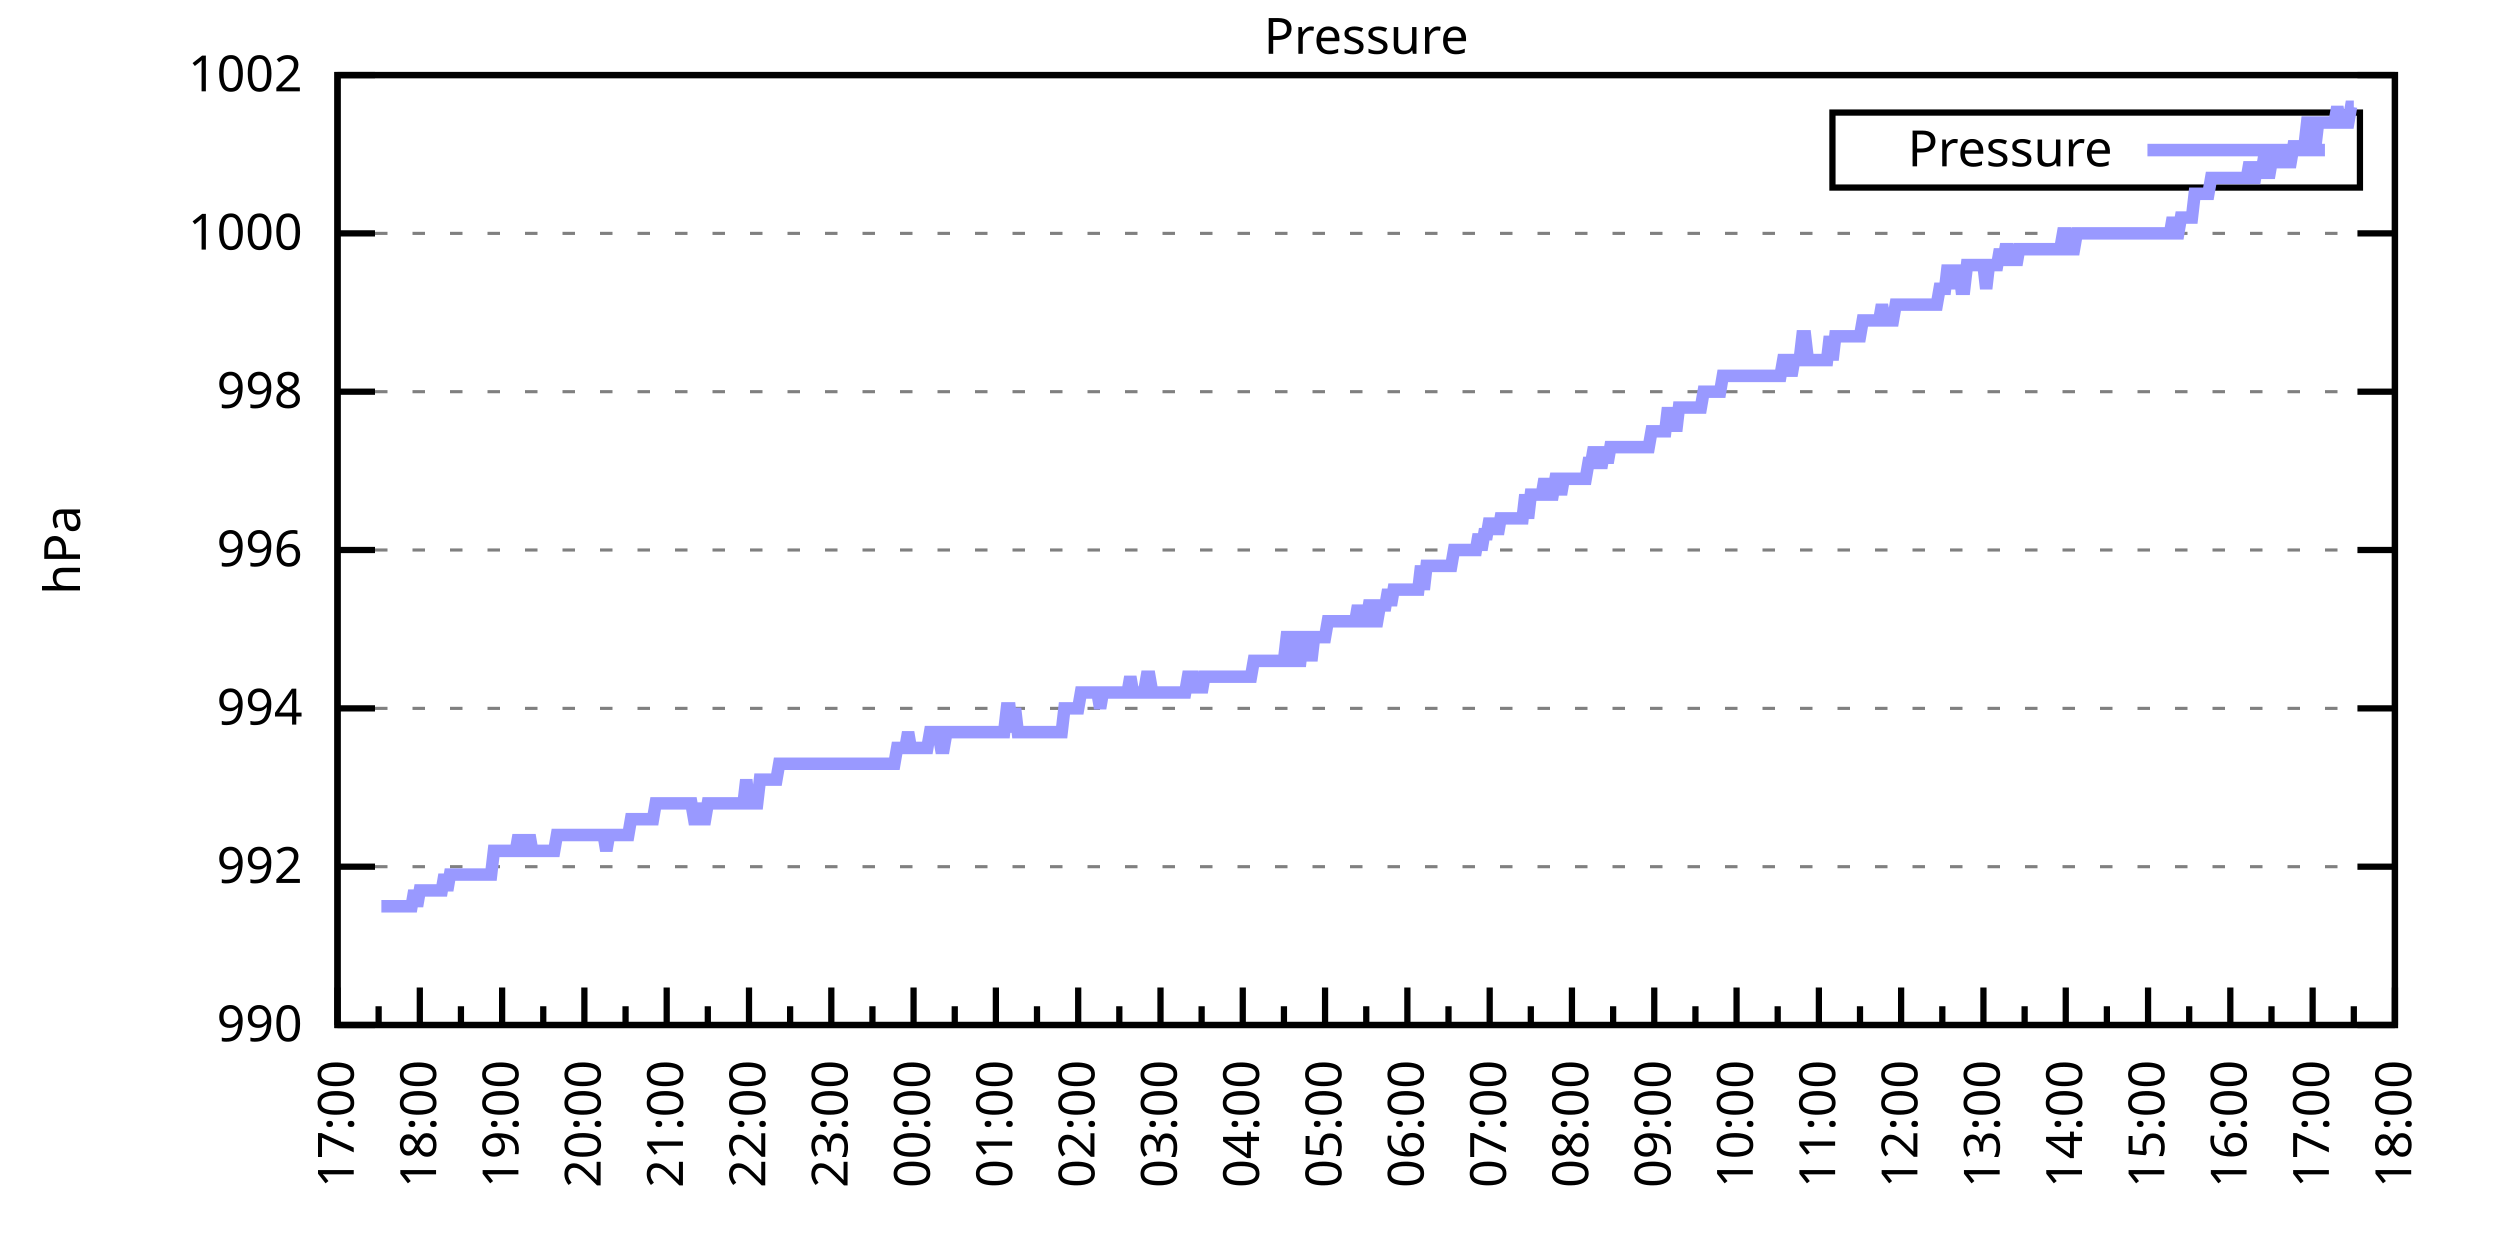
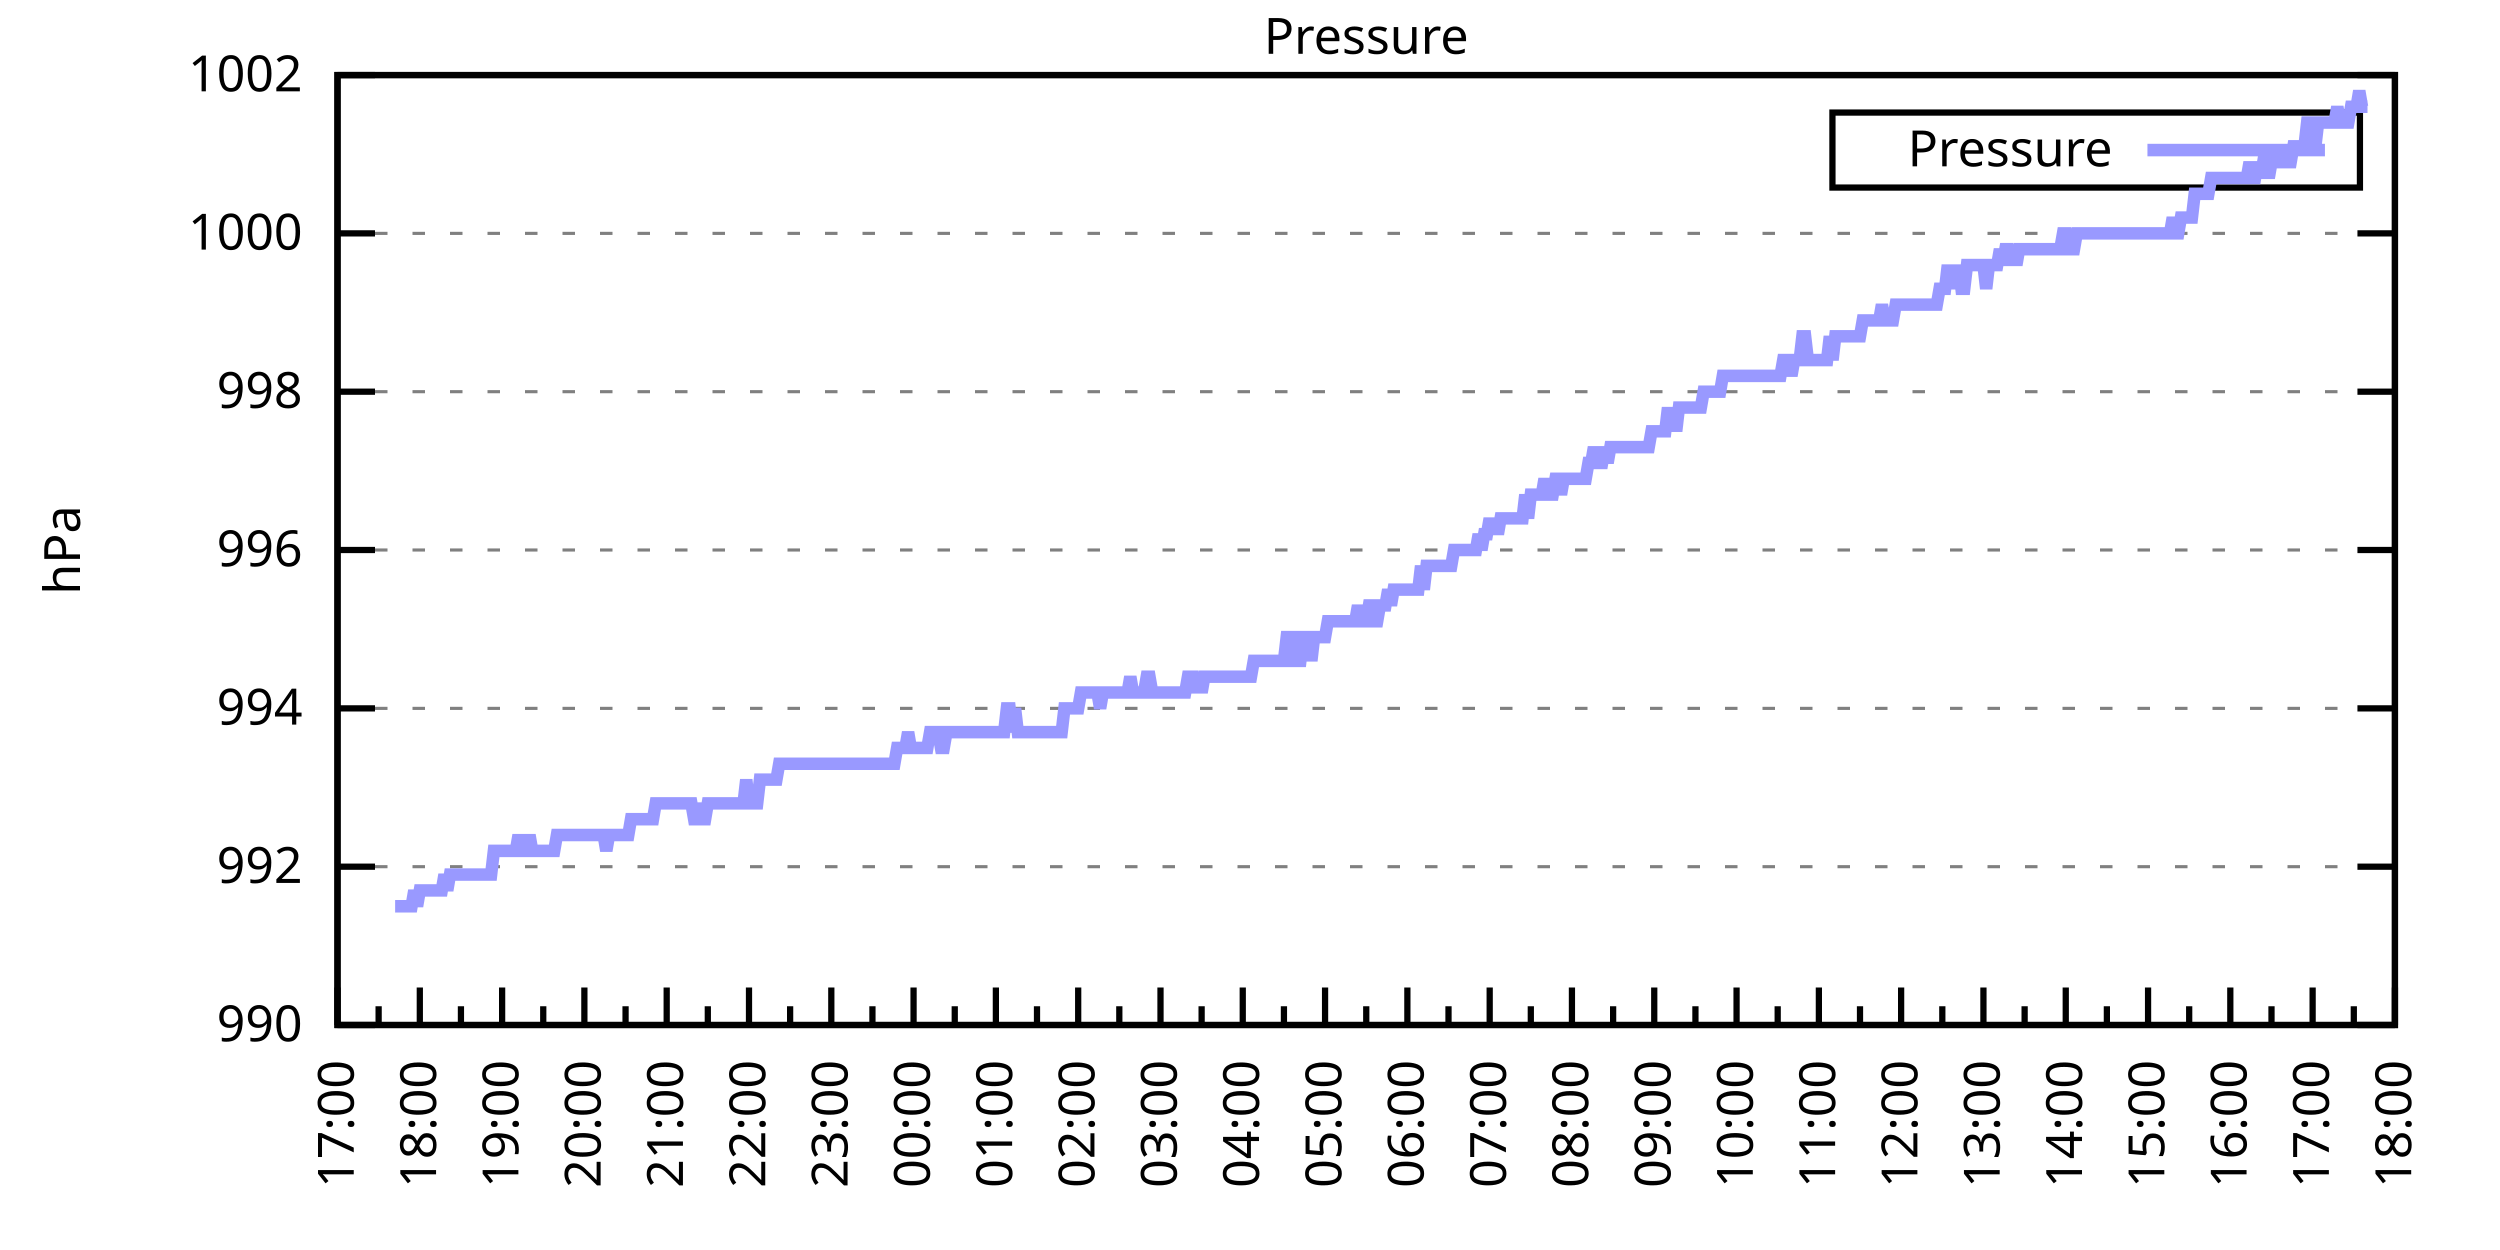
<svg xmlns="http://www.w3.org/2000/svg" xmlns:xlink="http://www.w3.org/1999/xlink" width="400" height="200" viewBox="0 0 400 200">
  <g id="gnuplot_canvas">
    <rect x="0" y="0" width="400" height="200" fill="none" />
    <defs>
      <circle id="gpDot" r="0.5" stroke-width="0.5" stroke="currentColor" />
      <path id="gpPt0" stroke-width="0.333" stroke="currentColor" d="M-1,0 h2 M0,-1 v2" />
      <path id="gpPt1" stroke-width="0.333" stroke="currentColor" d="M-1,-1 L1,1 M1,-1 L-1,1" />
      <path id="gpPt2" stroke-width="0.333" stroke="currentColor" d="M-1,0 L1,0 M0,-1 L0,1 M-1,-1 L1,1 M-1,1 L1,-1" />
      <rect id="gpPt3" stroke-width="0.333" stroke="currentColor" x="-1" y="-1" width="2" height="2" />
      <rect id="gpPt4" stroke-width="0.333" stroke="currentColor" fill="currentColor" x="-1" y="-1" width="2" height="2" />
      <circle id="gpPt5" stroke-width="0.333" stroke="currentColor" cx="0" cy="0" r="1" />
      <use xlink:href="#gpPt5" id="gpPt6" fill="currentColor" stroke="none" />
      <path id="gpPt7" stroke-width="0.333" stroke="currentColor" d="M0,-1.33 L-1.33,0.67 L1.33,0.67 z" />
      <use xlink:href="#gpPt7" id="gpPt8" fill="currentColor" stroke="none" />
      <use xlink:href="#gpPt7" id="gpPt9" stroke="currentColor" transform="rotate(180)" />
      <use xlink:href="#gpPt9" id="gpPt10" fill="currentColor" stroke="none" />
      <use xlink:href="#gpPt3" id="gpPt11" stroke="currentColor" transform="rotate(45)" />
      <use xlink:href="#gpPt11" id="gpPt12" fill="currentColor" stroke="none" />
      <path id="gpPt13" stroke-width="0.333" stroke="currentColor" d="M0,1.330 L1.265,0.411 L0.782,-1.067 L-0.782,-1.076 L-1.265,0.411 z" />
      <use xlink:href="#gpPt13" id="gpPt14" fill="currentColor" stroke="none" />
      <filter id="textbox" filterUnits="objectBoundingBox" x="0" y="0" height="1" width="1">
        <feFlood flood-color="white" flood-opacity="1" result="bgnd" />
        <feComposite in="SourceGraphic" in2="bgnd" operator="atop" />
      </filter>
      <filter id="greybox" filterUnits="objectBoundingBox" x="0" y="0" height="1" width="1">
        <feFlood flood-color="lightgrey" flood-opacity="1" result="grey" />
        <feComposite in="SourceGraphic" in2="grey" operator="atop" />
      </filter>
    </defs>
    <g fill="none" color="white" stroke="currentColor" stroke-width="1.00" stroke-linecap="butt" stroke-linejoin="miter">
</g>
    <g fill="none" color="black" stroke="currentColor" stroke-width="1.00" stroke-linecap="butt" stroke-linejoin="miter">
      <g stroke="none" shape-rendering="crispEdges">
        <polygon fill="rgb(255, 255, 255)" points="54.00,164.00 383.18,164.00 383.18,12.02 54.00,12.02 " />
      </g>
    </g>
    <g fill="none" color="black" stroke="currentColor" stroke-width="1.00" stroke-linecap="butt" stroke-linejoin="miter">
</g>
    <g fill="none" color="black" stroke="black" stroke-width="0.50" stroke-linecap="butt" stroke-linejoin="miter">
</g>
    <g fill="none" color="gray" stroke="currentColor" stroke-width="0.50" stroke-linecap="butt" stroke-linejoin="miter">
      <path stroke="gray" stroke-dasharray="2,4" class="gridline" d="M54.00,164.00 L383.19,164.00  " />
    </g>
    <g fill="none" color="gray" stroke="gray" stroke-width="1.00" stroke-linecap="butt" stroke-linejoin="miter">
</g>
    <g fill="none" color="black" stroke="currentColor" stroke-width="1.00" stroke-linecap="butt" stroke-linejoin="miter">
      <path stroke="black" d="M54.00,164.00 L60.00,164.00 M383.19,164.00 L377.19,164.00  " />
      <g transform="translate(48.40,166.60)" stroke="none" fill="black" font-family="Sans" font-size="8.00" text-anchor="end">
        <text>
          <tspan font-family="Sans"> 990</tspan>
        </text>
      </g>
    </g>
    <g fill="none" color="black" stroke="currentColor" stroke-width="1.00" stroke-linecap="butt" stroke-linejoin="miter">
</g>
    <g fill="none" color="black" stroke="black" stroke-width="0.50" stroke-linecap="butt" stroke-linejoin="miter">
</g>
    <g fill="none" color="gray" stroke="currentColor" stroke-width="0.50" stroke-linecap="butt" stroke-linejoin="miter">
      <path stroke="gray" stroke-dasharray="2,4" class="gridline" d="M54.00,138.67 L383.19,138.67  " />
    </g>
    <g fill="none" color="gray" stroke="gray" stroke-width="1.00" stroke-linecap="butt" stroke-linejoin="miter">
</g>
    <g fill="none" color="black" stroke="currentColor" stroke-width="1.00" stroke-linecap="butt" stroke-linejoin="miter">
      <path stroke="black" d="M54.00,138.67 L60.00,138.67 M383.19,138.67 L377.19,138.67  " />
      <g transform="translate(48.40,141.27)" stroke="none" fill="black" font-family="Sans" font-size="8.00" text-anchor="end">
        <text>
          <tspan font-family="Sans"> 992</tspan>
        </text>
      </g>
    </g>
    <g fill="none" color="black" stroke="currentColor" stroke-width="1.00" stroke-linecap="butt" stroke-linejoin="miter">
</g>
    <g fill="none" color="black" stroke="black" stroke-width="0.50" stroke-linecap="butt" stroke-linejoin="miter">
</g>
    <g fill="none" color="gray" stroke="currentColor" stroke-width="0.50" stroke-linecap="butt" stroke-linejoin="miter">
      <path stroke="gray" stroke-dasharray="2,4" class="gridline" d="M54.00,113.34 L383.19,113.34  " />
    </g>
    <g fill="none" color="gray" stroke="gray" stroke-width="1.00" stroke-linecap="butt" stroke-linejoin="miter">
</g>
    <g fill="none" color="black" stroke="currentColor" stroke-width="1.00" stroke-linecap="butt" stroke-linejoin="miter">
      <path stroke="black" d="M54.00,113.34 L60.00,113.34 M383.19,113.34 L377.19,113.34  " />
      <g transform="translate(48.40,115.94)" stroke="none" fill="black" font-family="Sans" font-size="8.00" text-anchor="end">
        <text>
          <tspan font-family="Sans"> 994</tspan>
        </text>
      </g>
    </g>
    <g fill="none" color="black" stroke="currentColor" stroke-width="1.00" stroke-linecap="butt" stroke-linejoin="miter">
</g>
    <g fill="none" color="black" stroke="black" stroke-width="0.50" stroke-linecap="butt" stroke-linejoin="miter">
</g>
    <g fill="none" color="gray" stroke="currentColor" stroke-width="0.50" stroke-linecap="butt" stroke-linejoin="miter">
      <path stroke="gray" stroke-dasharray="2,4" class="gridline" d="M54.00,88.00 L383.19,88.00  " />
    </g>
    <g fill="none" color="gray" stroke="gray" stroke-width="1.00" stroke-linecap="butt" stroke-linejoin="miter">
</g>
    <g fill="none" color="black" stroke="currentColor" stroke-width="1.00" stroke-linecap="butt" stroke-linejoin="miter">
      <path stroke="black" d="M54.00,88.00 L60.00,88.00 M383.19,88.00 L377.19,88.00  " />
      <g transform="translate(48.40,90.60)" stroke="none" fill="black" font-family="Sans" font-size="8.00" text-anchor="end">
        <text>
          <tspan font-family="Sans"> 996</tspan>
        </text>
      </g>
    </g>
    <g fill="none" color="black" stroke="currentColor" stroke-width="1.00" stroke-linecap="butt" stroke-linejoin="miter">
</g>
    <g fill="none" color="black" stroke="black" stroke-width="0.50" stroke-linecap="butt" stroke-linejoin="miter">
</g>
    <g fill="none" color="gray" stroke="currentColor" stroke-width="0.50" stroke-linecap="butt" stroke-linejoin="miter">
      <path stroke="gray" stroke-dasharray="2,4" class="gridline" d="M54.00,62.67 L383.19,62.67  " />
    </g>
    <g fill="none" color="gray" stroke="gray" stroke-width="1.00" stroke-linecap="butt" stroke-linejoin="miter">
</g>
    <g fill="none" color="black" stroke="currentColor" stroke-width="1.00" stroke-linecap="butt" stroke-linejoin="miter">
      <path stroke="black" d="M54.00,62.67 L60.00,62.67 M383.19,62.67 L377.19,62.67  " />
      <g transform="translate(48.40,65.27)" stroke="none" fill="black" font-family="Sans" font-size="8.00" text-anchor="end">
        <text>
          <tspan font-family="Sans"> 998</tspan>
        </text>
      </g>
    </g>
    <g fill="none" color="black" stroke="currentColor" stroke-width="1.00" stroke-linecap="butt" stroke-linejoin="miter">
</g>
    <g fill="none" color="black" stroke="black" stroke-width="0.50" stroke-linecap="butt" stroke-linejoin="miter">
</g>
    <g fill="none" color="gray" stroke="currentColor" stroke-width="0.50" stroke-linecap="butt" stroke-linejoin="miter">
      <path stroke="gray" stroke-dasharray="2,4" class="gridline" d="M54.00,37.34 L383.19,37.34  " />
    </g>
    <g fill="none" color="gray" stroke="gray" stroke-width="1.00" stroke-linecap="butt" stroke-linejoin="miter">
</g>
    <g fill="none" color="black" stroke="currentColor" stroke-width="1.00" stroke-linecap="butt" stroke-linejoin="miter">
      <path stroke="black" d="M54.00,37.34 L60.00,37.34 M383.19,37.34 L377.19,37.34  " />
      <g transform="translate(48.40,39.94)" stroke="none" fill="black" font-family="Sans" font-size="8.00" text-anchor="end">
        <text>
          <tspan font-family="Sans"> 1000</tspan>
        </text>
      </g>
    </g>
    <g fill="none" color="black" stroke="currentColor" stroke-width="1.00" stroke-linecap="butt" stroke-linejoin="miter">
</g>
    <g fill="none" color="black" stroke="black" stroke-width="0.50" stroke-linecap="butt" stroke-linejoin="miter">
</g>
    <g fill="none" color="gray" stroke="currentColor" stroke-width="0.50" stroke-linecap="butt" stroke-linejoin="miter">
      <path stroke="gray" stroke-dasharray="2,4" class="gridline" d="M54.00,12.01 L383.19,12.01  " />
    </g>
    <g fill="none" color="gray" stroke="gray" stroke-width="1.00" stroke-linecap="butt" stroke-linejoin="miter">
</g>
    <g fill="none" color="black" stroke="currentColor" stroke-width="1.00" stroke-linecap="butt" stroke-linejoin="miter">
      <path stroke="black" d="M54.00,12.01 L60.00,12.01 M383.19,12.01 L377.19,12.01  " />
      <g transform="translate(48.40,14.61)" stroke="none" fill="black" font-family="Sans" font-size="8.00" text-anchor="end">
        <text>
          <tspan font-family="Sans"> 1002</tspan>
        </text>
      </g>
    </g>
    <g fill="none" color="black" stroke="currentColor" stroke-width="1.00" stroke-linecap="butt" stroke-linejoin="miter">
      <path stroke="black" d="M54.00,164.00 L54.00,158.00  " />
      <g transform="translate(56.60,169.60) rotate(270)" stroke="none" fill="black" font-family="Sans" font-size="8.00" text-anchor="end">
        <text>
          <tspan font-family="Sans">17:00</tspan>
        </text>
      </g>
    </g>
    <g fill="none" color="black" stroke="currentColor" stroke-width="1.00" stroke-linecap="butt" stroke-linejoin="miter">
      <path stroke="black" d="M60.58,164.00 L60.58,161.00 M67.17,164.00 L67.17,158.00  " />
      <g transform="translate(69.77,169.60) rotate(270)" stroke="none" fill="black" font-family="Sans" font-size="8.00" text-anchor="end">
        <text>
          <tspan font-family="Sans">18:00</tspan>
        </text>
      </g>
    </g>
    <g fill="none" color="black" stroke="currentColor" stroke-width="1.00" stroke-linecap="butt" stroke-linejoin="miter">
      <path stroke="black" d="M73.75,164.00 L73.75,161.00 M80.34,164.00 L80.34,158.00  " />
      <g transform="translate(82.94,169.60) rotate(270)" stroke="none" fill="black" font-family="Sans" font-size="8.00" text-anchor="end">
        <text>
          <tspan font-family="Sans">19:00</tspan>
        </text>
      </g>
    </g>
    <g fill="none" color="black" stroke="currentColor" stroke-width="1.00" stroke-linecap="butt" stroke-linejoin="miter">
      <path stroke="black" d="M86.92,164.00 L86.92,161.00 M93.50,164.00 L93.50,158.00  " />
      <g transform="translate(96.10,169.60) rotate(270)" stroke="none" fill="black" font-family="Sans" font-size="8.00" text-anchor="end">
        <text>
          <tspan font-family="Sans">20:00</tspan>
        </text>
      </g>
    </g>
    <g fill="none" color="black" stroke="currentColor" stroke-width="1.00" stroke-linecap="butt" stroke-linejoin="miter">
      <path stroke="black" d="M100.09,164.00 L100.09,161.00 M106.67,164.00 L106.67,158.00  " />
      <g transform="translate(109.27,169.60) rotate(270)" stroke="none" fill="black" font-family="Sans" font-size="8.00" text-anchor="end">
        <text>
          <tspan font-family="Sans">21:00</tspan>
        </text>
      </g>
    </g>
    <g fill="none" color="black" stroke="currentColor" stroke-width="1.00" stroke-linecap="butt" stroke-linejoin="miter">
      <path stroke="black" d="M113.25,164.00 L113.25,161.00 M119.84,164.00 L119.84,158.00  " />
      <g transform="translate(122.44,169.60) rotate(270)" stroke="none" fill="black" font-family="Sans" font-size="8.00" text-anchor="end">
        <text>
          <tspan font-family="Sans">22:00</tspan>
        </text>
      </g>
    </g>
    <g fill="none" color="black" stroke="currentColor" stroke-width="1.00" stroke-linecap="butt" stroke-linejoin="miter">
      <path stroke="black" d="M126.42,164.00 L126.42,161.00 M133.01,164.00 L133.01,158.00  " />
      <g transform="translate(135.61,169.60) rotate(270)" stroke="none" fill="black" font-family="Sans" font-size="8.00" text-anchor="end">
        <text>
          <tspan font-family="Sans">23:00</tspan>
        </text>
      </g>
    </g>
    <g fill="none" color="black" stroke="currentColor" stroke-width="1.00" stroke-linecap="butt" stroke-linejoin="miter">
      <path stroke="black" d="M139.59,164.00 L139.59,161.00 M146.17,164.00 L146.17,158.00  " />
      <g transform="translate(148.77,169.60) rotate(270)" stroke="none" fill="black" font-family="Sans" font-size="8.00" text-anchor="end">
        <text>
          <tspan font-family="Sans">00:00</tspan>
        </text>
      </g>
    </g>
    <g fill="none" color="black" stroke="currentColor" stroke-width="1.00" stroke-linecap="butt" stroke-linejoin="miter">
      <path stroke="black" d="M152.76,164.00 L152.76,161.00 M159.34,164.00 L159.34,158.00  " />
      <g transform="translate(161.94,169.60) rotate(270)" stroke="none" fill="black" font-family="Sans" font-size="8.00" text-anchor="end">
        <text>
          <tspan font-family="Sans">01:00</tspan>
        </text>
      </g>
    </g>
    <g fill="none" color="black" stroke="currentColor" stroke-width="1.00" stroke-linecap="butt" stroke-linejoin="miter">
      <path stroke="black" d="M165.92,164.00 L165.92,161.00 M172.51,164.00 L172.51,158.00  " />
      <g transform="translate(175.11,169.60) rotate(270)" stroke="none" fill="black" font-family="Sans" font-size="8.00" text-anchor="end">
        <text>
          <tspan font-family="Sans">02:00</tspan>
        </text>
      </g>
    </g>
    <g fill="none" color="black" stroke="currentColor" stroke-width="1.00" stroke-linecap="butt" stroke-linejoin="miter">
      <path stroke="black" d="M179.09,164.00 L179.09,161.00 M185.68,164.00 L185.68,158.00  " />
      <g transform="translate(188.28,169.60) rotate(270)" stroke="none" fill="black" font-family="Sans" font-size="8.00" text-anchor="end">
        <text>
          <tspan font-family="Sans">03:00</tspan>
        </text>
      </g>
    </g>
    <g fill="none" color="black" stroke="currentColor" stroke-width="1.00" stroke-linecap="butt" stroke-linejoin="miter">
      <path stroke="black" d="M192.26,164.00 L192.26,161.00 M198.84,164.00 L198.84,158.00  " />
      <g transform="translate(201.44,169.60) rotate(270)" stroke="none" fill="black" font-family="Sans" font-size="8.00" text-anchor="end">
        <text>
          <tspan font-family="Sans">04:00</tspan>
        </text>
      </g>
    </g>
    <g fill="none" color="black" stroke="currentColor" stroke-width="1.00" stroke-linecap="butt" stroke-linejoin="miter">
      <path stroke="black" d="M205.43,164.00 L205.43,161.00 M212.01,164.00 L212.01,158.00  " />
      <g transform="translate(214.61,169.60) rotate(270)" stroke="none" fill="black" font-family="Sans" font-size="8.00" text-anchor="end">
        <text>
          <tspan font-family="Sans">05:00</tspan>
        </text>
      </g>
    </g>
    <g fill="none" color="black" stroke="currentColor" stroke-width="1.00" stroke-linecap="butt" stroke-linejoin="miter">
      <path stroke="black" d="M218.60,164.00 L218.60,161.00 M225.18,164.00 L225.18,158.00  " />
      <g transform="translate(227.78,169.60) rotate(270)" stroke="none" fill="black" font-family="Sans" font-size="8.00" text-anchor="end">
        <text>
          <tspan font-family="Sans">06:00</tspan>
        </text>
      </g>
    </g>
    <g fill="none" color="black" stroke="currentColor" stroke-width="1.00" stroke-linecap="butt" stroke-linejoin="miter">
      <path stroke="black" d="M231.76,164.00 L231.76,161.00 M238.35,164.00 L238.35,158.00  " />
      <g transform="translate(240.95,169.60) rotate(270)" stroke="none" fill="black" font-family="Sans" font-size="8.00" text-anchor="end">
        <text>
          <tspan font-family="Sans">07:00</tspan>
        </text>
      </g>
    </g>
    <g fill="none" color="black" stroke="currentColor" stroke-width="1.00" stroke-linecap="butt" stroke-linejoin="miter">
      <path stroke="black" d="M244.93,164.00 L244.93,161.00 M251.51,164.00 L251.51,158.00  " />
      <g transform="translate(254.11,169.60) rotate(270)" stroke="none" fill="black" font-family="Sans" font-size="8.00" text-anchor="end">
        <text>
          <tspan font-family="Sans">08:00</tspan>
        </text>
      </g>
    </g>
    <g fill="none" color="black" stroke="currentColor" stroke-width="1.00" stroke-linecap="butt" stroke-linejoin="miter">
      <path stroke="black" d="M258.10,164.00 L258.10,161.00 M264.68,164.00 L264.68,158.00  " />
      <g transform="translate(267.28,169.60) rotate(270)" stroke="none" fill="black" font-family="Sans" font-size="8.00" text-anchor="end">
        <text>
          <tspan font-family="Sans">09:00</tspan>
        </text>
      </g>
    </g>
    <g fill="none" color="black" stroke="currentColor" stroke-width="1.00" stroke-linecap="butt" stroke-linejoin="miter">
      <path stroke="black" d="M271.27,164.00 L271.27,161.00 M277.85,164.00 L277.85,158.00  " />
      <g transform="translate(280.45,169.60) rotate(270)" stroke="none" fill="black" font-family="Sans" font-size="8.00" text-anchor="end">
        <text>
          <tspan font-family="Sans">10:00</tspan>
        </text>
      </g>
    </g>
    <g fill="none" color="black" stroke="currentColor" stroke-width="1.00" stroke-linecap="butt" stroke-linejoin="miter">
      <path stroke="black" d="M284.43,164.00 L284.43,161.00 M291.02,164.00 L291.02,158.00  " />
      <g transform="translate(293.62,169.60) rotate(270)" stroke="none" fill="black" font-family="Sans" font-size="8.00" text-anchor="end">
        <text>
          <tspan font-family="Sans">11:00</tspan>
        </text>
      </g>
    </g>
    <g fill="none" color="black" stroke="currentColor" stroke-width="1.00" stroke-linecap="butt" stroke-linejoin="miter">
      <path stroke="black" d="M297.60,164.00 L297.60,161.00 M304.18,164.00 L304.18,158.00  " />
      <g transform="translate(306.78,169.60) rotate(270)" stroke="none" fill="black" font-family="Sans" font-size="8.00" text-anchor="end">
        <text>
          <tspan font-family="Sans">12:00</tspan>
        </text>
      </g>
    </g>
    <g fill="none" color="black" stroke="currentColor" stroke-width="1.00" stroke-linecap="butt" stroke-linejoin="miter">
      <path stroke="black" d="M310.77,164.00 L310.77,161.00 M317.35,164.00 L317.35,158.00  " />
      <g transform="translate(319.95,169.60) rotate(270)" stroke="none" fill="black" font-family="Sans" font-size="8.00" text-anchor="end">
        <text>
          <tspan font-family="Sans">13:00</tspan>
        </text>
      </g>
    </g>
    <g fill="none" color="black" stroke="currentColor" stroke-width="1.00" stroke-linecap="butt" stroke-linejoin="miter">
      <path stroke="black" d="M323.94,164.00 L323.94,161.00 M330.52,164.00 L330.52,158.00  " />
      <g transform="translate(333.12,169.60) rotate(270)" stroke="none" fill="black" font-family="Sans" font-size="8.00" text-anchor="end">
        <text>
          <tspan font-family="Sans">14:00</tspan>
        </text>
      </g>
    </g>
    <g fill="none" color="black" stroke="currentColor" stroke-width="1.00" stroke-linecap="butt" stroke-linejoin="miter">
      <path stroke="black" d="M337.10,164.00 L337.10,161.00 M343.69,164.00 L343.69,158.00  " />
      <g transform="translate(346.29,169.60) rotate(270)" stroke="none" fill="black" font-family="Sans" font-size="8.00" text-anchor="end">
        <text>
          <tspan font-family="Sans">15:00</tspan>
        </text>
      </g>
    </g>
    <g fill="none" color="black" stroke="currentColor" stroke-width="1.00" stroke-linecap="butt" stroke-linejoin="miter">
      <path stroke="black" d="M350.27,164.00 L350.27,161.00 M356.85,164.00 L356.85,158.00  " />
      <g transform="translate(359.45,169.60) rotate(270)" stroke="none" fill="black" font-family="Sans" font-size="8.00" text-anchor="end">
        <text>
          <tspan font-family="Sans">16:00</tspan>
        </text>
      </g>
    </g>
    <g fill="none" color="black" stroke="currentColor" stroke-width="1.00" stroke-linecap="butt" stroke-linejoin="miter">
      <path stroke="black" d="M363.44,164.00 L363.44,161.00 M370.02,164.00 L370.02,158.00  " />
      <g transform="translate(372.62,169.60) rotate(270)" stroke="none" fill="black" font-family="Sans" font-size="8.00" text-anchor="end">
        <text>
          <tspan font-family="Sans">17:00</tspan>
        </text>
      </g>
    </g>
    <g fill="none" color="black" stroke="currentColor" stroke-width="1.00" stroke-linecap="butt" stroke-linejoin="miter">
      <path stroke="black" d="M376.61,164.00 L376.61,161.00 M383.19,164.00 L383.19,158.00  " />
      <g transform="translate(385.79,169.60) rotate(270)" stroke="none" fill="black" font-family="Sans" font-size="8.00" text-anchor="end">
        <text>
          <tspan font-family="Sans">18:00</tspan>
        </text>
      </g>
    </g>
    <g fill="none" color="black" stroke="currentColor" stroke-width="1.00" stroke-linecap="butt" stroke-linejoin="miter">
</g>
    <g fill="none" color="black" stroke="currentColor" stroke-width="1.00" stroke-linecap="butt" stroke-linejoin="miter">
      <path stroke="black" d="M54.00,12.01 L54.00,164.00 L383.19,164.00 L383.19,12.01 L54.00,12.01 Z  " />
    </g>
    <g fill="none" color="black" stroke="currentColor" stroke-width="1.00" stroke-linecap="butt" stroke-linejoin="miter">
      <g transform="translate(12.80,88.01) rotate(270)" stroke="none" fill="black" font-family="Sans" font-size="8.00" text-anchor="middle">
        <text>
          <tspan font-family="Sans">hPa</tspan>
        </text>
      </g>
    </g>
    <g fill="none" color="black" stroke="currentColor" stroke-width="1.00" stroke-linecap="butt" stroke-linejoin="miter">
</g>
    <g fill="none" color="black" stroke="currentColor" stroke-width="1.00" stroke-linecap="butt" stroke-linejoin="miter">
      <path stroke="black" d="M293.19,30.01 L293.19,18.01 L377.59,18.01 L377.59,30.01 L293.19,30.01 Z  " />
    </g>
    <g id="Pressure_plot_1">
      <g fill="none" color="white" stroke="black" stroke-width="2.00" stroke-linecap="butt" stroke-linejoin="miter">
</g>
      <g fill="none" color="black" stroke="currentColor" stroke-width="2.00" stroke-linecap="butt" stroke-linejoin="miter">
        <g transform="translate(337.99,26.61)" stroke="none" fill="black" font-family="Sans" font-size="8.00" text-anchor="end">
          <text>
            <tspan font-family="Sans">Pressure</tspan>
          </text>
        </g>
      </g>
      <g fill="none" color="black" stroke="currentColor" stroke-width="2.00" stroke-linecap="butt" stroke-linejoin="miter">
-         <path stroke="rgb(153, 153, 255)" d="M343.59,24.01 L371.99,24.01 M61.02,145.00 L61.46,145.00 L61.90,145.00 L62.34,145.00 L62.78,145.00 L63.22,145.00   L63.66,145.00 L64.10,145.00 L64.53,145.00 L64.97,145.00 L65.41,145.00 L65.85,145.00 L66.29,142.47 L66.73,145.00   L67.17,142.47 L67.61,142.47 L68.05,142.47 L68.48,142.47 L68.92,142.47 L69.36,142.47 L69.80,142.47 L70.24,142.47   L70.68,142.47 L71.12,139.93 L71.56,142.47 L72.00,139.93 L72.43,139.93 L72.87,139.93 L73.31,139.93 L73.75,139.93   L74.19,139.93 L74.63,139.93 L75.07,139.93 L75.51,139.93 L75.95,139.93 L76.38,139.93 L76.82,139.93 L77.26,139.93   L77.70,139.93 L78.14,139.93 L78.58,139.93 L79.02,136.14 L79.46,136.14 L79.90,136.14 L80.34,136.14 L80.77,136.14   L81.21,136.14 L81.65,136.14 L82.09,136.14 L82.53,136.14 L82.97,133.60 L83.41,136.14 L83.85,136.14 L84.29,136.14   L84.72,133.60 L85.16,136.14 L85.60,136.14 L86.04,136.14 L86.48,136.14 L86.92,136.14 L87.36,136.14 L87.80,136.14   L88.24,136.14 L88.67,136.14 L89.11,133.60 L89.55,133.60 L89.99,133.60 L90.43,133.60 L90.87,133.60 L91.31,133.60   L91.75,133.60 L92.19,133.60 L92.62,133.60 L93.06,133.60 L93.50,133.60 L93.94,133.60 L94.38,133.60 L94.82,133.60   L95.26,133.60 L95.70,133.60 L96.14,133.60 L96.58,133.60 L97.01,136.14 L97.45,133.60 L97.89,133.60 L98.33,133.60   L98.77,133.60 L99.21,133.60 L99.65,133.60 L100.09,133.60 L100.53,133.60 L100.96,131.07 L101.40,131.07 L101.84,131.07   L102.28,131.07 L102.72,131.07 L103.16,131.07 L103.60,131.07 L104.04,131.07 L104.48,131.07 L104.91,128.54 L105.35,128.54   L105.79,128.54 L106.23,128.54 L106.67,128.54 L107.11,128.54 L107.55,128.54 L107.99,128.54 L108.43,128.54 L108.87,128.54   L109.30,128.54 L109.74,128.54 L110.18,128.54 L110.62,128.54 L111.06,131.07 L111.50,131.07 L111.94,128.54 L112.38,131.07   L112.82,131.07 L113.25,128.54 L113.69,128.54 L114.13,128.54 L114.57,128.54 L115.01,128.54 L115.45,128.54 L115.89,128.54   L116.33,128.54 L116.77,128.54 L117.20,128.54 L117.64,128.54 L118.08,128.54 L118.52,128.54 L118.96,128.54 L119.40,124.74   L119.84,128.54 L120.28,128.54 L120.72,128.54 L121.15,128.54 L121.59,124.74 L122.03,124.74 L122.47,124.74 L122.91,124.74   L123.35,124.74 L123.79,124.74 L124.23,124.74 L124.67,122.20 L125.11,122.20 L125.54,122.20 L125.98,122.20 L126.42,122.20   L126.86,122.20 L127.30,122.20 L127.74,122.20 L128.18,122.20 L128.62,122.20 L129.06,122.20 L129.49,122.20 L129.93,122.20   L130.37,122.20 L130.81,122.20 L131.25,122.20 L131.69,122.20 L132.13,122.20 L132.57,122.20 L133.01,122.20 L133.44,122.20   L133.88,122.20 L134.32,122.20 L134.76,122.20 L135.20,122.20 L135.64,122.20 L136.08,122.20 L136.52,122.20 L136.96,122.20   L137.39,122.20 L137.83,122.20 L138.27,122.20 L138.71,122.20 L139.15,122.20 L139.59,122.20 L140.03,122.20 L140.47,122.20   L140.91,122.20 L141.35,122.20 L141.78,122.20 L142.22,122.20 L142.66,122.20 L143.10,122.20 L143.54,119.67 L143.98,119.67   L144.42,119.67 L144.86,119.67 L145.30,117.14 L145.73,119.67 L146.17,119.67 L146.61,119.67 L147.05,119.67 L147.49,119.67   L147.93,119.67 L148.37,119.67 L148.81,117.14 L149.25,117.14 L149.68,117.14 L150.12,117.14 L150.56,119.67 L151.00,119.67   L151.44,117.14 L151.88,117.14 L152.32,117.14 L152.76,117.14 L153.20,117.14 L153.63,117.14 L154.07,117.14 L154.51,117.14   L154.95,117.14 L155.39,117.14 L155.83,117.14 L156.27,117.14 L156.71,117.14 L157.15,117.14 L157.59,117.14 L158.02,117.14   L158.46,117.14 L158.90,117.14 L159.34,117.14 L159.78,117.14 L160.22,117.14 L160.66,117.14 L161.10,113.34 L161.54,113.34   L161.97,117.14 L162.41,113.34 L162.85,117.14 L163.29,117.14 L163.73,117.14 L164.17,117.14 L164.61,117.14 L165.05,117.14   L165.49,117.14 L165.92,117.14 L166.36,117.14 L166.80,117.14 L167.24,117.14 L167.68,117.14 L168.12,117.14 L168.56,117.14   L169.00,117.14 L169.44,117.14 L169.87,117.14 L170.31,113.34 L170.75,113.34 L171.19,113.34 L171.63,113.34 L172.07,113.34   L172.51,113.34 L172.95,110.80 L173.39,110.80 L173.83,110.80 L174.26,110.80 L174.70,110.80 L175.14,110.80 L175.58,110.80   L176.02,113.34 L176.46,110.80 L176.90,110.80 L177.34,110.80 L177.78,110.80 L178.21,110.80 L178.65,110.80 L179.09,110.80   L179.53,110.80 L179.97,110.80 L180.41,110.80 L180.85,108.27 L181.29,110.80 L181.73,110.80 L182.16,110.80 L182.60,110.80   L183.04,110.80 L183.48,108.27 L183.92,108.27 L184.36,110.80 L184.80,110.80 L185.24,110.80 L185.68,110.80 L186.11,110.80   L186.55,110.80 L186.99,110.80 L187.43,110.80 L187.87,110.80 L188.31,110.80 L188.75,110.80 L189.19,110.80 L189.63,110.80   L190.07,108.27 L190.50,108.27 L190.94,108.27 L191.38,110.80 L191.82,108.27 L192.26,110.80 L192.70,108.27 L193.14,108.27   L193.58,108.27 L194.02,108.27 L194.45,108.27 L194.89,108.27 L195.33,108.27 L195.77,108.27 L196.21,108.27 L196.65,108.27   L197.09,108.27 L197.53,108.27 L197.97,108.27 L198.40,108.27 L198.84,108.27 L199.28,108.27 L199.72,108.27 L200.16,108.27   L200.60,105.74 L201.04,105.74 L201.48,105.74 L201.92,105.74 L202.35,105.74 L202.79,105.74 L203.23,105.74 L203.67,105.74   L204.11,105.74 L204.55,105.74 L204.99,105.74 L205.43,105.74 L205.87,101.94 L206.31,101.94 L206.74,101.94 L207.18,105.74   L207.62,105.74 L208.06,105.74 L208.50,101.94 L208.94,101.94 L209.38,101.94 L209.82,105.74 L210.26,101.94 L210.69,101.94   L211.13,101.94 L211.57,101.94 L212.01,101.94 L212.45,99.40 L212.89,99.40 L213.33,99.40 L213.77,99.40 L214.21,99.40   L214.64,99.40 L215.08,99.40 L215.52,99.40 L215.96,99.40 L216.40,99.40 L216.84,99.40 L217.28,96.87 L217.72,99.40   L218.16,99.40 L218.60,99.40 L219.03,96.87 L219.47,96.87 L219.91,99.40 L220.35,99.40 L220.79,96.87 L221.23,96.87   L221.67,96.87 L222.11,94.34 L222.55,96.87 L222.98,94.34 L223.42,94.34 L223.86,94.34 L224.30,94.34 L224.74,94.34   L225.18,94.34 L225.62,94.34 L226.06,94.34 L226.50,94.34 L226.93,94.34 L227.37,90.54 L227.81,94.34 L228.25,90.54   L228.69,90.54 L229.13,90.54 L229.57,90.54 L230.01,90.54 L230.45,90.54 L230.88,90.54 L231.32,90.54 L231.76,90.54   L232.20,90.54 L232.64,88.00 L233.08,88.00 L233.52,88.00 L233.96,88.00 L234.40,88.00 L234.84,88.00 L235.27,88.00   L235.71,88.00 L236.15,88.00 L236.59,85.47 L237.03,88.00 L237.47,85.47 L237.91,85.47 L238.35,82.94 L238.79,85.47   L239.22,82.94 L239.66,85.47 L240.10,82.94 L240.54,82.94 L240.98,82.94 L241.42,82.94 L241.86,82.94 L242.30,82.94   L242.74,82.94 L243.17,82.94 L243.61,82.94 L244.05,79.14 L244.49,82.94 L244.93,79.14 L245.37,79.14 L245.81,79.14   L246.25,79.14 L246.69,79.14 L247.12,76.61 L247.56,79.14 L248.00,79.14 L248.44,79.14 L248.88,76.61 L249.32,76.61   L249.76,79.14 L250.20,76.61 L250.64,76.61 L251.08,76.61 L251.51,76.61 L251.95,76.61 L252.39,76.61 L252.83,76.61   L253.27,76.61 L253.71,76.61 L254.15,74.07 L254.59,74.07 L255.03,71.54 L255.46,74.07 L255.90,74.07 L256.34,74.07   L256.78,71.54 L257.22,74.07 L257.66,71.54 L258.10,71.54 L258.54,71.54 L258.98,71.54 L259.41,71.54 L259.85,71.54   L260.29,71.54 L260.73,71.54 L261.17,71.54 L261.61,71.54 L262.05,71.54 L262.49,71.54 L262.93,71.54 L263.36,71.54   L263.80,71.54 L264.24,69.01 L264.68,69.01 L265.12,69.01 L265.56,69.01 L266.00,69.01 L266.44,69.01 L266.88,65.21   L267.32,69.01 L267.75,65.21 L268.19,69.01 L268.63,65.21 L269.07,65.21 L269.51,65.21 L269.95,65.21 L270.39,65.21   L270.83,65.21 L271.27,65.21 L271.70,65.21 L272.14,65.21 L272.58,62.67 L273.02,62.67 L273.46,62.67 L273.90,62.67   L274.34,62.67 L274.78,62.67 L275.22,62.67 L275.65,60.14 L276.09,60.14 L276.53,60.14 L276.97,60.14 L277.41,60.14   L277.85,60.14 L278.29,60.14 L278.73,60.14 L279.17,60.14 L279.60,60.14 L280.04,60.14 L280.48,60.14 L280.92,60.14   L281.36,60.14 L281.80,60.14 L282.24,60.14 L282.68,60.14 L283.12,60.14 L283.56,60.14 L283.99,60.14 L284.43,60.14   L284.87,60.14 L285.31,57.61 L285.75,57.61 L286.19,57.61 L286.63,60.14 L287.07,57.61 L287.51,57.61 L287.94,57.61   L288.38,53.81 L288.82,53.81 L289.26,57.61 L289.70,57.61 L290.14,57.61 L290.58,57.61 L291.02,57.61 L291.46,57.61   L291.89,57.61 L292.33,57.61 L292.77,53.81 L293.21,57.61 L293.65,53.81 L294.09,53.81 L294.53,53.81 L294.97,53.81   L295.41,53.81 L295.84,53.81 L296.28,53.81 L296.72,53.81 L297.16,53.81 L297.60,53.81 L298.04,51.27 L298.48,51.27   L298.92,51.27 L299.36,51.27 L299.80,51.27 L300.23,51.27 L300.67,51.27 L301.11,48.74 L301.55,51.27 L301.99,51.27   L302.43,51.27 L302.87,51.27 L303.31,48.74 L303.75,48.74 L304.18,48.74 L304.62,48.74 L305.06,48.74 L305.50,48.74   L305.94,48.74 L306.38,48.74 L306.82,48.74 L307.26,48.74 L307.70,48.74 L308.13,48.74 L308.57,48.74 L309.01,48.74   L309.45,48.74 L309.89,48.74 L310.33,46.21 L310.77,46.21 L311.21,46.21 L311.65,42.41 L312.08,46.21 L312.52,42.41   L312.96,46.21 L313.40,42.41 L313.84,46.21 L314.28,46.21 L314.72,42.41 L315.16,42.41 L315.60,42.41 L316.04,42.41   L316.47,42.41 L316.91,42.41 L317.35,42.41 L317.79,46.21 L318.23,42.41 L318.67,42.41 L319.11,42.41 L319.55,42.41   L319.99,39.87 L320.42,42.41 L320.86,39.87 L321.30,39.87 L321.74,42.41 L322.18,39.87 L322.62,42.41 L323.06,39.87   L323.50,39.87 L323.94,39.87 L324.37,39.87 L324.81,39.87 L325.25,39.87 L325.69,39.87 L326.13,39.87 L326.57,39.87   L327.01,39.87 L327.45,39.87 L327.89,39.87 L328.33,39.87 L328.76,39.87 L329.20,39.87 L329.64,39.87 L330.08,37.34   L330.52,37.34 L330.96,39.87 L331.40,39.87 L331.84,39.87 L332.28,37.34 L332.71,37.34 L333.15,37.34 L333.59,37.34   L334.03,37.34 L334.47,37.34 L334.91,37.34 L335.35,37.34 L335.79,37.34 L336.23,37.34 L336.66,37.34 L337.10,37.34   L337.54,37.34 L337.98,37.34 L338.42,37.34 L338.86,37.34 L339.30,37.34 L339.74,37.34 L340.18,37.34 L340.61,37.34   L341.05,37.34 L341.49,37.34 L341.93,37.34 L342.37,37.34 L342.81,37.34 L343.25,37.34 L343.69,37.34 L344.13,37.34   L344.57,37.34 L345.00,37.34 L345.44,37.34 L345.88,37.34 L346.32,37.34 L346.76,37.34 L347.20,37.34 L347.64,34.81   L348.08,37.34 L348.52,37.34 L348.95,34.81 L349.39,34.81 L349.83,34.81 L350.27,34.81 L350.71,34.81 L351.15,31.01   L351.59,31.01 L352.03,31.01 L352.47,31.01 L352.90,31.01 L353.34,31.01 L353.78,28.48 L354.22,28.48 L354.66,28.48   L355.10,28.48 L355.54,28.48 L355.98,28.48 L356.42,28.48 L356.85,28.48 L357.29,28.48 L357.73,28.48 L358.17,28.48   L358.61,28.48 L359.05,28.48 L359.49,28.48 L359.93,25.94 L360.37,28.48 L360.81,28.48 L361.24,25.94 L361.68,28.48   L362.12,25.94 L362.56,25.94 L363.00,28.48 L363.44,25.94 L363.88,25.94 L364.32,25.94 L364.76,25.94 L365.19,25.94   L365.63,25.94 L366.07,25.94 L366.51,25.94 L366.95,23.41 L367.39,23.41 L367.83,23.41 L368.27,23.41 L368.71,23.41   L369.14,19.61 L369.58,19.61 L370.02,19.61 L370.46,23.41 L370.90,19.61 L371.34,19.61 L371.78,19.61 L372.22,19.61   L372.66,19.61 L373.09,19.61 L373.53,19.61 L373.97,17.08 L374.41,19.61 L374.85,19.61 L375.29,19.61 L375.73,19.61   L376.17,17.08 L376.61,17.08  " />
+         <path stroke="rgb(153, 153, 255)" d="M343.59,24.01 L371.99,24.01 M63.22,145.00 L63.66,145.00 L64.10,145.00 L64.53,145.00 L64.97,145.00 L65.41,145.00   L65.85,145.00 L66.29,142.47 L66.73,145.00 L67.17,142.47 L67.61,142.47 L68.05,142.47 L68.48,142.47 L68.92,142.47   L69.36,142.47 L69.80,142.47 L70.24,142.47 L70.68,142.47 L71.12,139.93 L71.56,142.47 L72.00,139.93 L72.43,139.93   L72.87,139.93 L73.31,139.93 L73.75,139.93 L74.19,139.93 L74.63,139.93 L75.07,139.93 L75.51,139.93 L75.95,139.93   L76.38,139.93 L76.82,139.93 L77.26,139.93 L77.70,139.93 L78.14,139.93 L78.58,139.93 L79.02,136.14 L79.46,136.14   L79.90,136.14 L80.34,136.14 L80.77,136.14 L81.21,136.14 L81.65,136.14 L82.09,136.14 L82.53,136.14 L82.97,133.60   L83.41,136.14 L83.85,136.14 L84.29,136.14 L84.72,133.60 L85.16,136.14 L85.60,136.14 L86.04,136.14 L86.48,136.14   L86.92,136.14 L87.36,136.14 L87.80,136.14 L88.24,136.14 L88.67,136.14 L89.11,133.60 L89.55,133.60 L89.99,133.60   L90.43,133.60 L90.87,133.60 L91.31,133.60 L91.75,133.60 L92.19,133.60 L92.62,133.60 L93.06,133.60 L93.50,133.60   L93.94,133.60 L94.38,133.60 L94.82,133.60 L95.26,133.60 L95.70,133.60 L96.14,133.60 L96.58,133.60 L97.01,136.14   L97.45,133.60 L97.89,133.60 L98.33,133.60 L98.77,133.60 L99.21,133.60 L99.65,133.60 L100.09,133.60 L100.53,133.60   L100.96,131.07 L101.40,131.07 L101.84,131.07 L102.28,131.07 L102.72,131.07 L103.16,131.07 L103.60,131.07 L104.04,131.07   L104.48,131.07 L104.91,128.54 L105.35,128.54 L105.79,128.54 L106.23,128.54 L106.67,128.54 L107.11,128.54 L107.55,128.54   L107.99,128.54 L108.43,128.54 L108.87,128.54 L109.30,128.54 L109.74,128.54 L110.18,128.54 L110.62,128.54 L111.06,131.07   L111.50,131.07 L111.94,128.54 L112.38,131.07 L112.82,131.07 L113.25,128.54 L113.69,128.54 L114.13,128.54 L114.57,128.54   L115.01,128.54 L115.45,128.54 L115.89,128.54 L116.33,128.54 L116.77,128.54 L117.20,128.54 L117.64,128.54 L118.08,128.54   L118.52,128.54 L118.96,128.54 L119.40,124.74 L119.84,128.54 L120.28,128.54 L120.72,128.54 L121.15,128.54 L121.59,124.74   L122.03,124.74 L122.47,124.74 L122.91,124.74 L123.35,124.74 L123.79,124.74 L124.23,124.74 L124.67,122.20 L125.11,122.20   L125.54,122.20 L125.98,122.20 L126.42,122.20 L126.86,122.20 L127.30,122.20 L127.74,122.20 L128.18,122.20 L128.62,122.20   L129.06,122.20 L129.49,122.20 L129.93,122.20 L130.37,122.20 L130.81,122.20 L131.25,122.20 L131.69,122.20 L132.13,122.20   L132.57,122.20 L133.01,122.20 L133.44,122.20 L133.88,122.20 L134.32,122.20 L134.76,122.20 L135.20,122.20 L135.64,122.20   L136.08,122.20 L136.52,122.20 L136.96,122.20 L137.39,122.20 L137.83,122.20 L138.27,122.20 L138.71,122.20 L139.15,122.20   L139.59,122.20 L140.03,122.20 L140.47,122.20 L140.91,122.20 L141.35,122.20 L141.78,122.20 L142.22,122.20 L142.66,122.20   L143.10,122.20 L143.54,119.67 L143.98,119.67 L144.42,119.67 L144.86,119.67 L145.30,117.14 L145.73,119.67 L146.17,119.67   L146.61,119.67 L147.05,119.67 L147.49,119.67 L147.93,119.67 L148.37,119.67 L148.81,117.14 L149.25,117.14 L149.68,117.14   L150.12,117.14 L150.56,119.67 L151.00,119.67 L151.44,117.14 L151.88,117.14 L152.32,117.14 L152.76,117.14 L153.20,117.14   L153.63,117.14 L154.07,117.14 L154.51,117.14 L154.95,117.14 L155.39,117.14 L155.83,117.14 L156.27,117.14 L156.71,117.14   L157.15,117.14 L157.59,117.14 L158.02,117.14 L158.46,117.14 L158.90,117.14 L159.34,117.14 L159.78,117.14 L160.22,117.14   L160.66,117.14 L161.10,113.34 L161.54,113.34 L161.97,117.14 L162.41,113.34 L162.85,117.14 L163.29,117.14 L163.73,117.14   L164.17,117.14 L164.61,117.14 L165.05,117.14 L165.49,117.14 L165.92,117.14 L166.36,117.14 L166.80,117.14 L167.24,117.14   L167.68,117.14 L168.12,117.14 L168.56,117.14 L169.00,117.14 L169.44,117.14 L169.87,117.14 L170.31,113.34 L170.75,113.34   L171.19,113.34 L171.63,113.34 L172.07,113.34 L172.51,113.34 L172.95,110.80 L173.39,110.80 L173.83,110.80 L174.26,110.80   L174.70,110.80 L175.14,110.80 L175.58,110.80 L176.02,113.34 L176.46,110.80 L176.90,110.80 L177.34,110.80 L177.78,110.80   L178.21,110.80 L178.65,110.80 L179.09,110.80 L179.53,110.80 L179.97,110.80 L180.41,110.80 L180.85,108.27 L181.29,110.80   L181.73,110.80 L182.16,110.80 L182.60,110.80 L183.04,110.80 L183.48,108.27 L183.92,108.27 L184.36,110.80 L184.80,110.80   L185.24,110.80 L185.68,110.80 L186.11,110.80 L186.55,110.80 L186.99,110.80 L187.43,110.80 L187.87,110.80 L188.31,110.80   L188.75,110.80 L189.19,110.80 L189.63,110.80 L190.07,108.27 L190.50,108.27 L190.94,108.27 L191.38,110.80 L191.82,108.27   L192.26,110.80 L192.70,108.27 L193.14,108.27 L193.58,108.27 L194.02,108.27 L194.45,108.27 L194.89,108.27 L195.33,108.27   L195.77,108.27 L196.21,108.27 L196.65,108.27 L197.09,108.27 L197.53,108.27 L197.97,108.27 L198.40,108.27 L198.84,108.27   L199.28,108.27 L199.72,108.27 L200.16,108.27 L200.60,105.74 L201.04,105.74 L201.48,105.74 L201.92,105.74 L202.35,105.74   L202.79,105.74 L203.23,105.74 L203.67,105.74 L204.11,105.74 L204.55,105.74 L204.99,105.74 L205.43,105.74 L205.87,101.94   L206.31,101.94 L206.74,101.94 L207.18,105.74 L207.62,105.74 L208.06,105.74 L208.50,101.94 L208.94,101.94 L209.38,101.94   L209.82,105.74 L210.26,101.94 L210.69,101.94 L211.13,101.94 L211.57,101.94 L212.01,101.94 L212.45,99.40 L212.89,99.40   L213.33,99.40 L213.77,99.40 L214.21,99.40 L214.64,99.40 L215.08,99.40 L215.52,99.40 L215.96,99.40 L216.40,99.40   L216.84,99.40 L217.28,96.87 L217.72,99.40 L218.16,99.40 L218.60,99.40 L219.03,96.87 L219.47,96.87 L219.91,99.40   L220.35,99.40 L220.79,96.87 L221.23,96.87 L221.67,96.87 L222.11,94.34 L222.55,96.87 L222.98,94.34 L223.42,94.34   L223.86,94.34 L224.30,94.34 L224.74,94.34 L225.18,94.34 L225.62,94.34 L226.06,94.34 L226.50,94.34 L226.93,94.34   L227.37,90.54 L227.81,94.34 L228.25,90.54 L228.69,90.54 L229.13,90.54 L229.57,90.54 L230.01,90.54 L230.45,90.54   L230.88,90.54 L231.32,90.54 L231.76,90.54 L232.20,90.54 L232.64,88.00 L233.08,88.00 L233.52,88.00 L233.96,88.00   L234.40,88.00 L234.84,88.00 L235.27,88.00 L235.71,88.00 L236.15,88.00 L236.59,85.47 L237.03,88.00 L237.47,85.47   L237.91,85.47 L238.35,82.94 L238.79,85.47 L239.22,82.94 L239.66,85.47 L240.10,82.94 L240.54,82.94 L240.98,82.94   L241.42,82.94 L241.86,82.94 L242.30,82.94 L242.74,82.94 L243.17,82.94 L243.61,82.94 L244.05,79.14 L244.49,82.94   L244.93,79.14 L245.37,79.14 L245.81,79.14 L246.25,79.14 L246.69,79.14 L247.12,76.61 L247.56,79.14 L248.00,79.14   L248.44,79.14 L248.88,76.61 L249.32,76.61 L249.76,79.14 L250.20,76.61 L250.64,76.61 L251.08,76.61 L251.51,76.61   L251.95,76.61 L252.39,76.61 L252.83,76.61 L253.27,76.61 L253.71,76.61 L254.15,74.07 L254.59,74.07 L255.03,71.54   L255.46,74.07 L255.90,74.07 L256.34,74.07 L256.78,71.54 L257.22,74.07 L257.66,71.54 L258.10,71.54 L258.54,71.54   L258.98,71.54 L259.41,71.54 L259.85,71.54 L260.29,71.54 L260.73,71.54 L261.17,71.54 L261.61,71.54 L262.05,71.54   L262.49,71.54 L262.93,71.54 L263.36,71.54 L263.80,71.54 L264.24,69.01 L264.68,69.01 L265.12,69.01 L265.56,69.01   L266.00,69.01 L266.44,69.01 L266.88,65.21 L267.32,69.01 L267.75,65.21 L268.19,69.01 L268.63,65.21 L269.07,65.21   L269.51,65.21 L269.95,65.21 L270.39,65.21 L270.83,65.21 L271.27,65.21 L271.70,65.21 L272.14,65.21 L272.58,62.67   L273.02,62.67 L273.46,62.67 L273.90,62.67 L274.34,62.67 L274.78,62.67 L275.22,62.67 L275.65,60.14 L276.09,60.14   L276.53,60.14 L276.97,60.14 L277.41,60.14 L277.85,60.14 L278.29,60.14 L278.73,60.14 L279.17,60.14 L279.60,60.14   L280.04,60.14 L280.48,60.14 L280.92,60.14 L281.36,60.14 L281.80,60.14 L282.24,60.14 L282.68,60.14 L283.12,60.14   L283.56,60.14 L283.99,60.14 L284.43,60.14 L284.87,60.14 L285.31,57.61 L285.75,57.61 L286.19,57.61 L286.63,60.14   L287.07,57.61 L287.51,57.61 L287.94,57.61 L288.38,53.81 L288.82,53.81 L289.26,57.61 L289.70,57.61 L290.14,57.61   L290.58,57.61 L291.02,57.61 L291.46,57.61 L291.89,57.61 L292.33,57.61 L292.77,53.81 L293.21,57.61 L293.65,53.81   L294.09,53.81 L294.53,53.81 L294.97,53.81 L295.41,53.81 L295.84,53.81 L296.28,53.81 L296.72,53.81 L297.16,53.81   L297.60,53.81 L298.04,51.27 L298.48,51.27 L298.92,51.27 L299.36,51.27 L299.80,51.27 L300.23,51.27 L300.67,51.27   L301.11,48.74 L301.55,51.27 L301.99,51.27 L302.43,51.27 L302.87,51.27 L303.31,48.74 L303.75,48.74 L304.18,48.74   L304.62,48.74 L305.06,48.74 L305.50,48.74 L305.94,48.74 L306.38,48.74 L306.82,48.74 L307.26,48.74 L307.70,48.74   L308.13,48.74 L308.57,48.74 L309.01,48.74 L309.45,48.74 L309.89,48.74 L310.33,46.21 L310.77,46.21 L311.21,46.21   L311.65,42.41 L312.08,46.21 L312.52,42.41 L312.96,46.21 L313.40,42.41 L313.84,46.21 L314.28,46.21 L314.72,42.41   L315.16,42.41 L315.60,42.41 L316.04,42.41 L316.47,42.41 L316.91,42.41 L317.35,42.41 L317.79,46.21 L318.23,42.41   L318.67,42.41 L319.11,42.41 L319.55,42.41 L319.99,39.87 L320.42,42.41 L320.86,39.87 L321.30,39.87 L321.74,42.41   L322.18,39.87 L322.62,42.41 L323.06,39.87 L323.50,39.87 L323.94,39.87 L324.37,39.87 L324.81,39.87 L325.25,39.87   L325.69,39.87 L326.13,39.87 L326.57,39.87 L327.01,39.87 L327.45,39.87 L327.89,39.87 L328.33,39.87 L328.76,39.87   L329.20,39.87 L329.64,39.87 L330.08,37.34 L330.52,37.34 L330.96,39.87 L331.40,39.87 L331.84,39.87 L332.28,37.34   L332.71,37.34 L333.15,37.34 L333.59,37.34 L334.03,37.34 L334.47,37.34 L334.91,37.34 L335.35,37.34 L335.79,37.34   L336.23,37.34 L336.66,37.34 L337.10,37.34 L337.54,37.34 L337.98,37.34 L338.42,37.34 L338.86,37.34 L339.30,37.34   L339.74,37.34 L340.18,37.34 L340.61,37.34 L341.05,37.34 L341.49,37.34 L341.93,37.34 L342.37,37.34 L342.81,37.34   L343.25,37.34 L343.69,37.34 L344.13,37.34 L344.57,37.34 L345.00,37.34 L345.44,37.34 L345.88,37.34 L346.32,37.34   L346.76,37.34 L347.20,37.34 L347.64,34.81 L348.08,37.34 L348.52,37.34 L348.95,34.81 L349.39,34.81 L349.83,34.81   L350.27,34.81 L350.71,34.81 L351.15,31.01 L351.59,31.01 L352.03,31.01 L352.47,31.01 L352.90,31.01 L353.34,31.01   L353.78,28.48 L354.22,28.48 L354.66,28.48 L355.10,28.48 L355.54,28.48 L355.98,28.48 L356.42,28.48 L356.85,28.48   L357.29,28.48 L357.73,28.48 L358.17,28.48 L358.61,28.48 L359.05,28.48 L359.49,28.48 L359.93,25.94 L360.37,28.48   L360.81,28.48 L361.24,25.94 L361.68,28.48 L362.12,25.94 L362.56,25.94 L363.00,28.48 L363.44,25.94 L363.88,25.94   L364.32,25.94 L364.76,25.94 L365.19,25.94 L365.63,25.94 L366.07,25.94 L366.51,25.94 L366.95,23.41 L367.39,23.41   L367.83,23.41 L368.27,23.41 L368.71,23.41 L369.14,19.61 L369.58,19.61 L370.02,19.61 L370.46,23.41 L370.90,19.61   L371.34,19.61 L371.78,19.61 L372.22,19.61 L372.66,19.61 L373.09,19.61 L373.53,19.61 L373.97,17.08 L374.41,19.61   L374.85,19.61 L375.29,19.61 L375.73,19.61 L376.17,17.08 L376.61,17.08 L377.05,17.08 L377.48,14.54 L377.92,17.08   L378.36,17.08 L378.80,17.08  " />
      </g>
    </g>
    <g fill="none" color="black" stroke="currentColor" stroke-width="2.00" stroke-linecap="butt" stroke-linejoin="miter">
</g>
    <g fill="none" color="black" stroke="black" stroke-width="1.00" stroke-linecap="butt" stroke-linejoin="miter">
</g>
    <g fill="none" color="black" stroke="currentColor" stroke-width="1.00" stroke-linecap="butt" stroke-linejoin="miter">
      <path stroke="black" d="M54.00,12.01 L54.00,164.00 L383.19,164.00 L383.19,12.01 L54.00,12.01 Z  " />
    </g>
    <g fill="none" color="black" stroke="currentColor" stroke-width="1.00" stroke-linecap="butt" stroke-linejoin="miter">
      <g transform="translate(218.59,8.61)" stroke="none" fill="black" font-family="Sans" font-size="8.00" text-anchor="middle">
        <text>
          <tspan font-family="Sans">Pressure</tspan>
        </text>
      </g>
    </g>
    <g fill="none" color="black" stroke="currentColor" stroke-width="1.00" stroke-linecap="butt" stroke-linejoin="miter">
</g>
  </g>
</svg>
